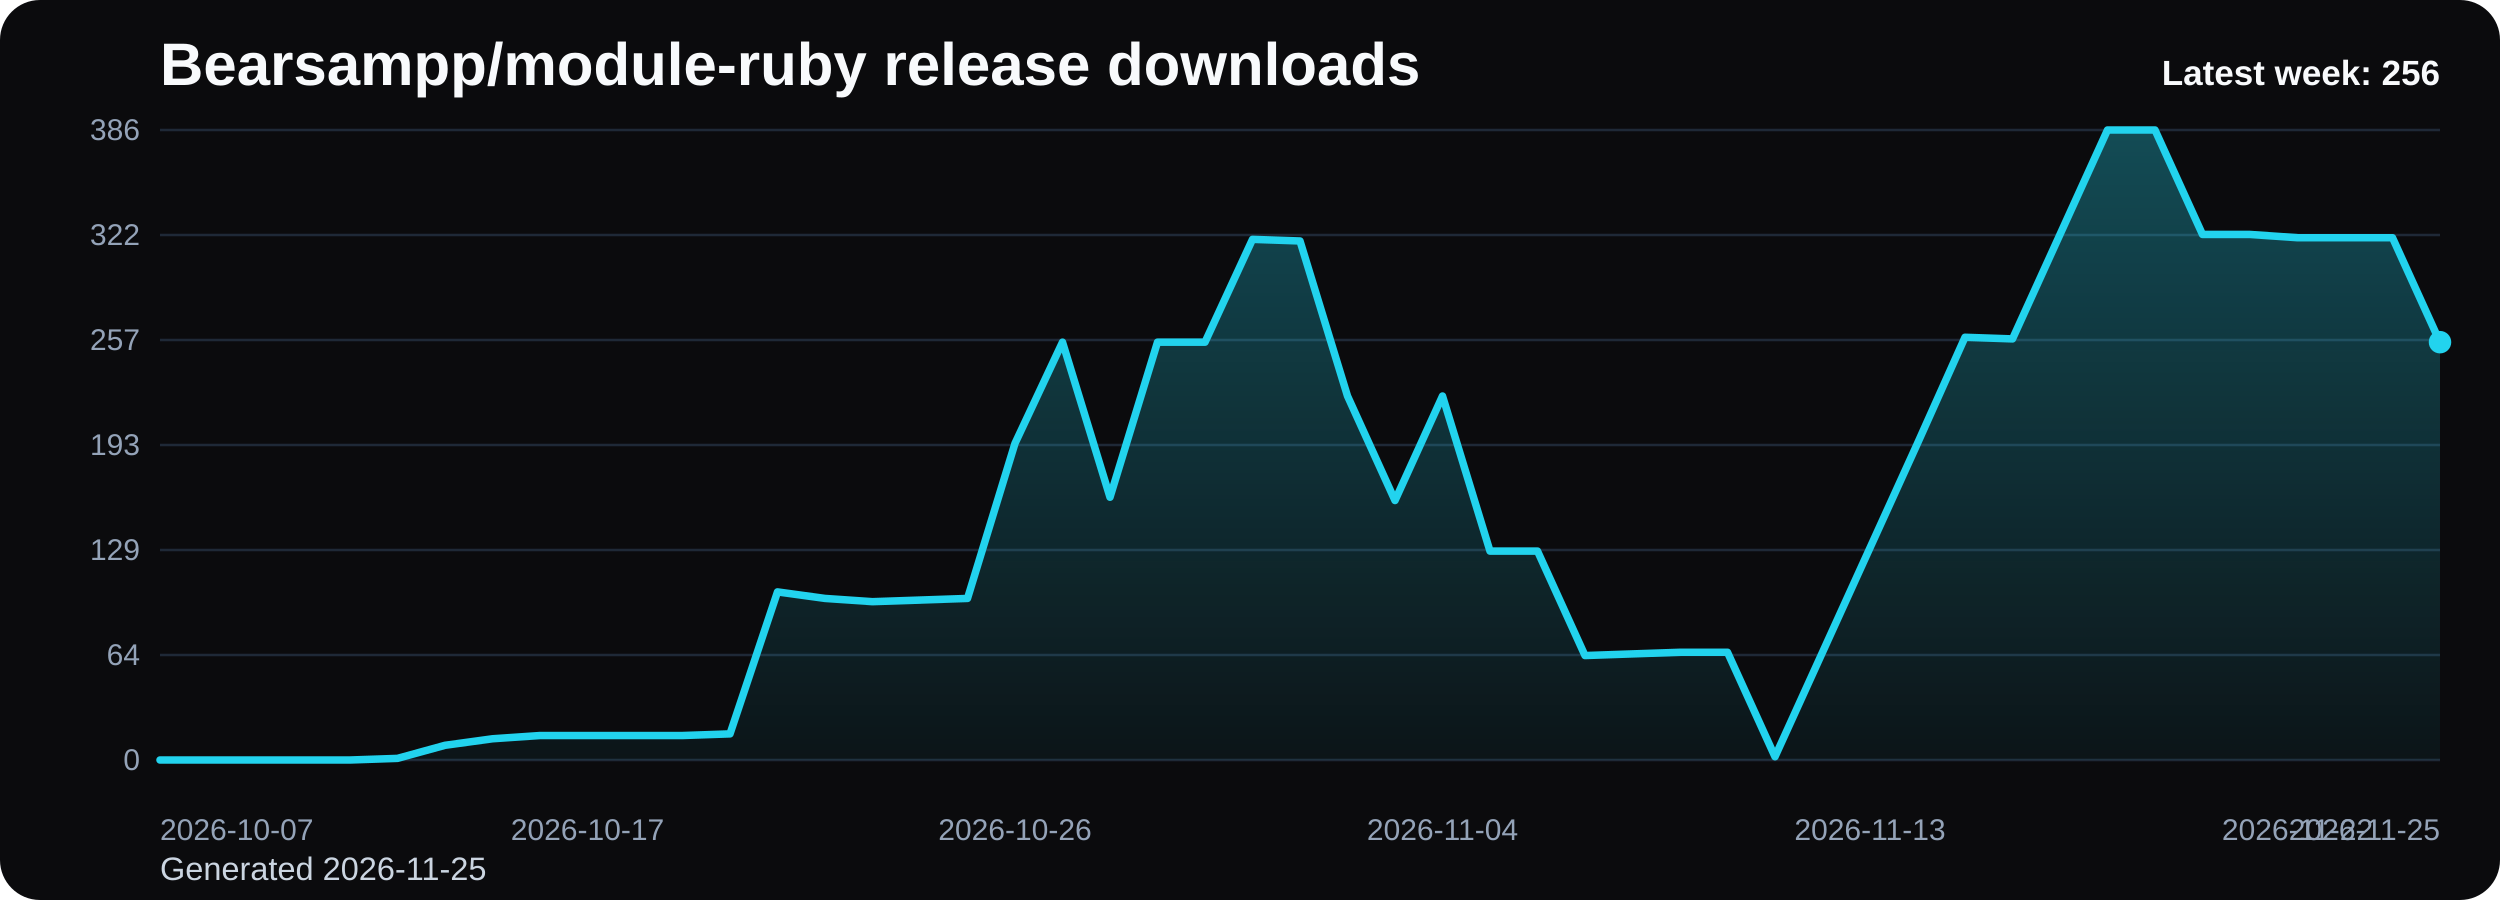
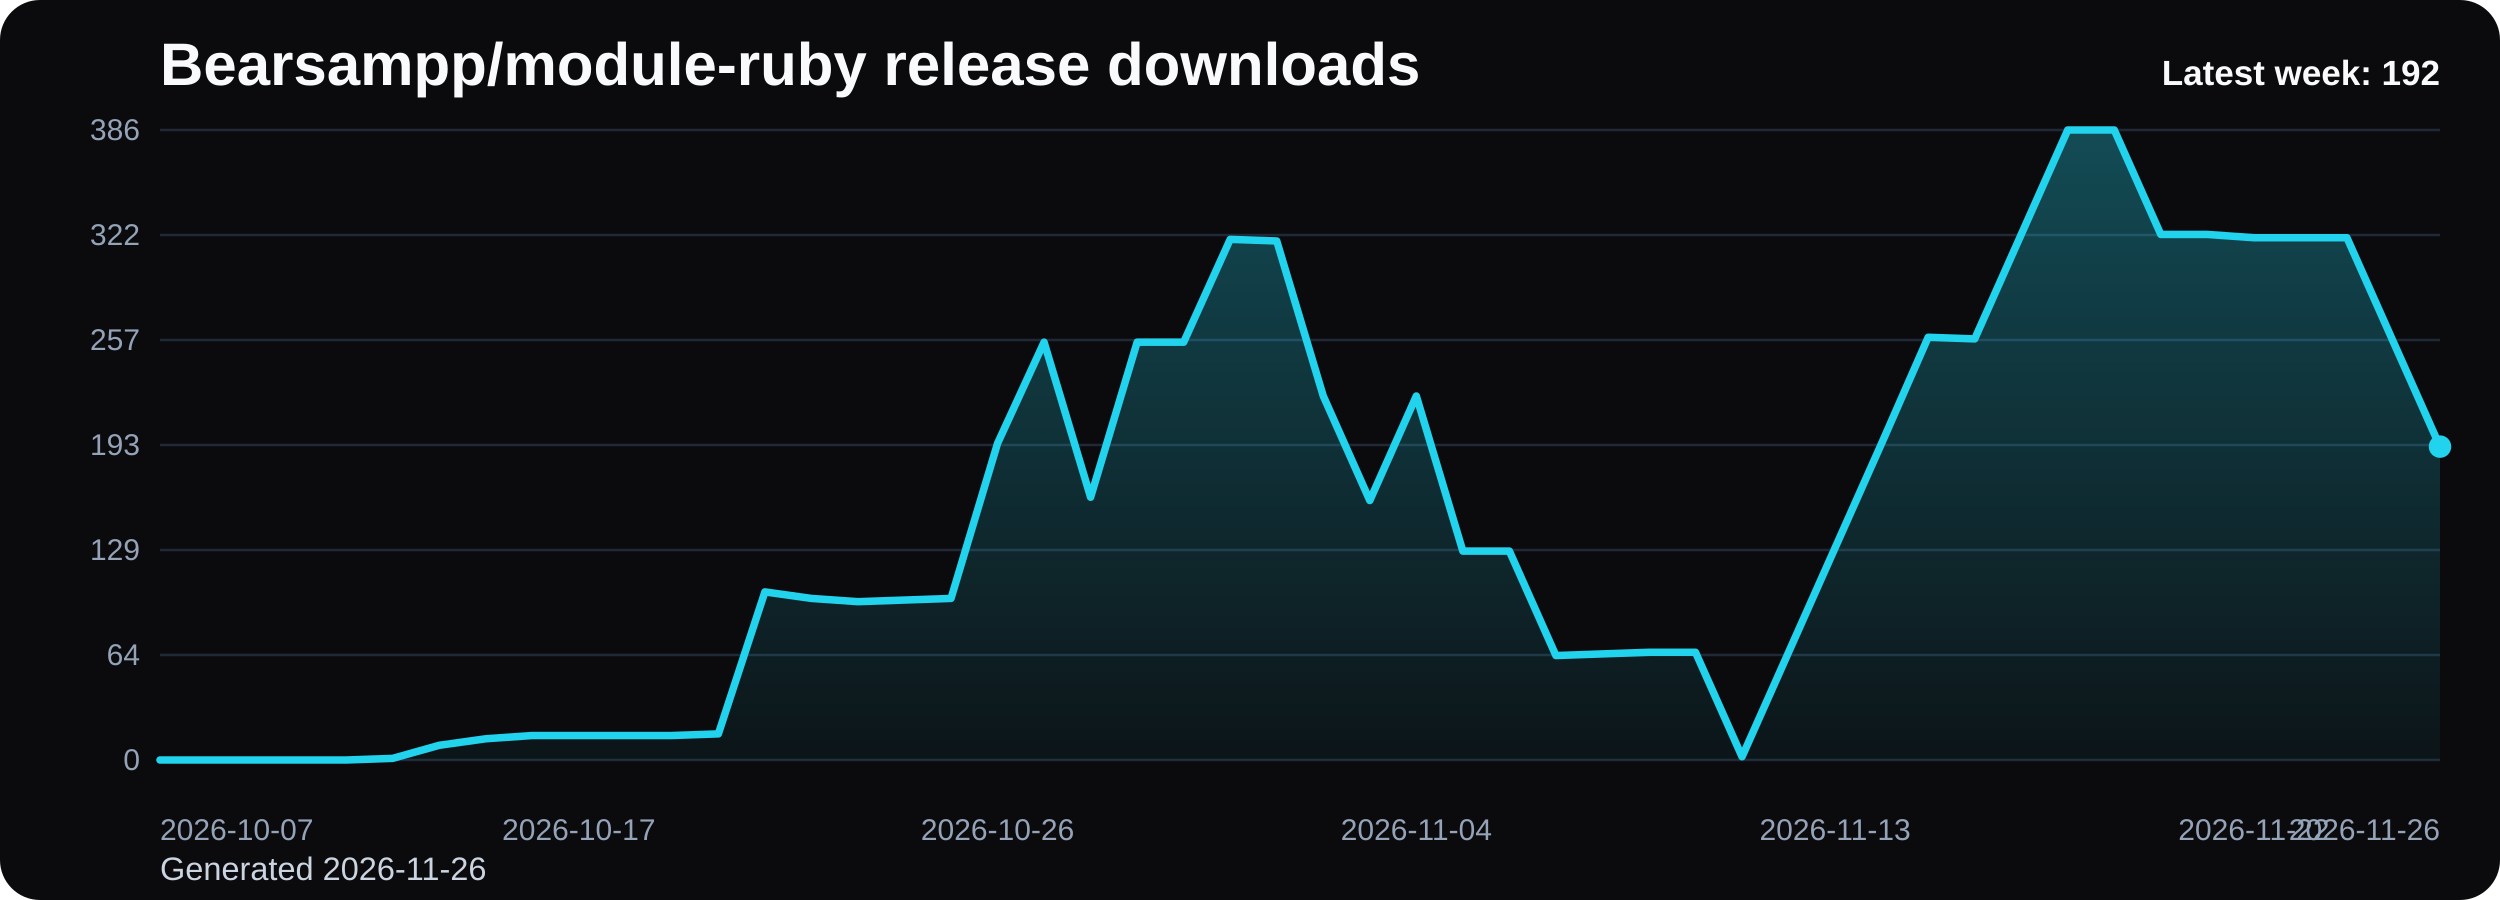
<svg xmlns="http://www.w3.org/2000/svg" viewBox="0 0 1000 360" role="img" aria-label="Bearsampp/module-ruby release downloads chart">
  <defs>
    <linearGradient id="fill-weekly-black" x1="0" y1="0" x2="0" y2="1">
      <stop offset="0%" stop-color="#22d3ee" stop-opacity="0.32" />
      <stop offset="100%" stop-color="#22d3ee" stop-opacity="0.05" />
    </linearGradient>
    <style>
      .bg { fill: #0b0b0d; }
      .title { font: 700 24px Arial, sans-serif; fill: #f8fafc; }
      .sub { font: 400 13px Arial, sans-serif; fill: #cbd5e1; }
      .grid { stroke: #1f2937; stroke-width: 1; }
      .axis { font: 400 12px Arial, sans-serif; fill: #94a3b8; }
      .line { fill: none; stroke: #22d3ee; stroke-width: 3; stroke-linecap: round; stroke-linejoin: round; }
      .dot { fill: #22d3ee; }
      .value { font: 600 11px Arial, sans-serif; fill: #cbd5e1; }
      .latest { font: 700 14px Arial, sans-serif; fill: #f8fafc; }
    </style>
  </defs>
  <rect class="bg" x="0" y="0" width="1000" height="360" rx="16" />
  <text class="title" x="64" y="34">Bearsampp/module-ruby release downloads</text>
-   <text class="sub" x="64" y="352">Generated 2026-11-25</text>
+   <text class="sub" x="64" y="352">Generated 2026-11-26</text>
  <line x1="64" y1="52.00" x2="976" y2="52.00" class="grid" />
  <text x="56" y="56.00" text-anchor="end" class="axis">386</text>
  <line x1="64" y1="94.00" x2="976" y2="94.00" class="grid" />
  <text x="56" y="98.00" text-anchor="end" class="axis">322</text>
  <line x1="64" y1="136.00" x2="976" y2="136.00" class="grid" />
  <text x="56" y="140.00" text-anchor="end" class="axis">257</text>
  <line x1="64" y1="178.00" x2="976" y2="178.00" class="grid" />
  <text x="56" y="182.00" text-anchor="end" class="axis">193</text>
  <line x1="64" y1="220.00" x2="976" y2="220.00" class="grid" />
  <text x="56" y="224.00" text-anchor="end" class="axis">129</text>
  <line x1="64" y1="262.00" x2="976" y2="262.00" class="grid" />
  <text x="56" y="266.00" text-anchor="end" class="axis">64</text>
  <line x1="64" y1="304.00" x2="976" y2="304.00" class="grid" />
  <text x="56" y="308.00" text-anchor="end" class="axis">0</text>
-   <path d="M 64.00 304 L 64.00 304.00 L 83.00 304.00 L 102.00 304.00 L 121.00 304.00 L 140.00 304.00 L 159.00 303.35 L 178.00 298.12 L 197.00 295.51 L 216.00 294.21 L 235.00 294.21 L 254.00 294.21 L 273.00 294.21 L 292.00 293.55 L 311.00 236.76 L 330.00 239.37 L 349.00 240.67 L 368.00 240.02 L 387.00 239.37 L 406.00 177.35 L 425.00 136.87 L 444.00 198.89 L 463.00 136.87 L 482.00 136.87 L 501.00 95.74 L 520.00 96.39 L 539.00 158.41 L 558.00 200.20 L 577.00 158.41 L 596.00 220.44 L 615.00 220.44 L 634.00 262.22 L 653.00 261.56 L 672.00 260.91 L 691.00 260.91 L 710.00 302.69 L 729.00 260.91 L 748.00 219.13 L 767.00 177.35 L 786.00 134.91 L 805.00 135.56 L 824.00 93.78 L 843.00 52.00 L 862.00 52.00 L 881.00 93.78 L 900.00 93.78 L 919.00 95.09 L 938.00 95.09 L 957.00 95.09 L 976.00 136.87 L 976.00 304 Z" fill="url(#fill-weekly-black)" />
-   <polyline class="line" points="64.00,304.00 83.00,304.00 102.00,304.00 121.00,304.00 140.00,304.00 159.00,303.35 178.00,298.12 197.00,295.51 216.00,294.21 235.00,294.21 254.00,294.21 273.00,294.21 292.00,293.55 311.00,236.76 330.00,239.37 349.00,240.67 368.00,240.02 387.00,239.37 406.00,177.35 425.00,136.87 444.00,198.89 463.00,136.87 482.00,136.87 501.00,95.74 520.00,96.39 539.00,158.41 558.00,200.20 577.00,158.41 596.00,220.44 615.00,220.44 634.00,262.22 653.00,261.56 672.00,260.91 691.00,260.91 710.00,302.69 729.00,260.91 748.00,219.13 767.00,177.35 786.00,134.91 805.00,135.56 824.00,93.78 843.00,52.00 862.00,52.00 881.00,93.78 900.00,93.78 919.00,95.09 938.00,95.09 957.00,95.09 976.00,136.87" />
-   <circle class="dot" cx="976.00" cy="136.87" r="4.5" />
+   <path d="M 64.00 304 L 64.00 304.00 L 82.61 304.00 L 101.22 304.00 L 119.84 304.00 L 138.45 304.00 L 157.06 303.35 L 175.67 298.12 L 194.29 295.51 L 212.90 294.21 L 231.51 294.21 L 250.12 294.21 L 268.73 294.21 L 287.35 293.55 L 305.96 236.76 L 324.57 239.37 L 343.18 240.67 L 361.80 240.02 L 380.41 239.37 L 399.02 177.35 L 417.63 136.87 L 436.24 198.89 L 454.86 136.87 L 473.47 136.87 L 492.08 95.74 L 510.69 96.39 L 529.31 158.41 L 547.92 200.20 L 566.53 158.41 L 585.14 220.44 L 603.76 220.44 L 622.37 262.22 L 640.98 261.56 L 659.59 260.91 L 678.20 260.91 L 696.82 302.69 L 715.43 260.91 L 734.04 219.13 L 752.65 177.35 L 771.27 134.91 L 789.88 135.56 L 808.49 93.78 L 827.10 52.00 L 845.71 52.00 L 864.33 93.78 L 882.94 93.78 L 901.55 95.09 L 920.16 95.09 L 938.78 95.09 L 957.39 136.87 L 976.00 178.65 L 976.00 304 Z" fill="url(#fill-weekly-black)" />
+   <polyline class="line" points="64.00,304.00 82.61,304.00 101.22,304.00 119.84,304.00 138.45,304.00 157.06,303.35 175.67,298.12 194.29,295.51 212.90,294.21 231.51,294.21 250.12,294.21 268.73,294.21 287.35,293.55 305.96,236.76 324.57,239.37 343.18,240.67 361.80,240.02 380.41,239.37 399.02,177.35 417.63,136.87 436.24,198.89 454.86,136.87 473.47,136.87 492.08,95.74 510.69,96.39 529.31,158.41 547.92,200.20 566.53,158.41 585.14,220.44 603.76,220.44 622.37,262.22 640.98,261.56 659.59,260.91 678.20,260.91 696.82,302.69 715.43,260.91 734.04,219.13 752.65,177.35 771.27,134.91 789.88,135.56 808.49,93.78 827.10,52.00 845.71,52.00 864.33,93.78 882.94,93.78 901.55,95.09 920.16,95.09 938.78,95.09 957.39,136.87 976.00,178.65" />
+   <circle class="dot" cx="976.00" cy="178.65" r="4.5" />
  <text class="axis" x="64.00" y="336" text-anchor="start">2026-10-07</text>
-   <text class="axis" x="235.00" y="336" text-anchor="middle">2026-10-17</text>
-   <text class="axis" x="406.00" y="336" text-anchor="middle">2026-10-26</text>
-   <text class="axis" x="577.00" y="336" text-anchor="middle">2026-11-04</text>
-   <text class="axis" x="748.00" y="336" text-anchor="middle">2026-11-13</text>
-   <text class="axis" x="919.00" y="336" text-anchor="middle">2026-11-22</text>
-   <text class="axis" x="976.00" y="336" text-anchor="end">2026-11-25</text>
-   <text class="latest" x="976" y="34" text-anchor="end">Latest week: 256</text>
+   <text class="axis" x="231.51" y="336" text-anchor="middle">2026-10-17</text>
+   <text class="axis" x="399.02" y="336" text-anchor="middle">2026-10-26</text>
+   <text class="axis" x="566.53" y="336" text-anchor="middle">2026-11-04</text>
+   <text class="axis" x="734.04" y="336" text-anchor="middle">2026-11-13</text>
+   <text class="axis" x="901.55" y="336" text-anchor="middle">2026-11-22</text>
+   <text class="axis" x="976.00" y="336" text-anchor="end">2026-11-26</text>
+   <text class="latest" x="976" y="34" text-anchor="end">Latest week: 192</text>
</svg>
